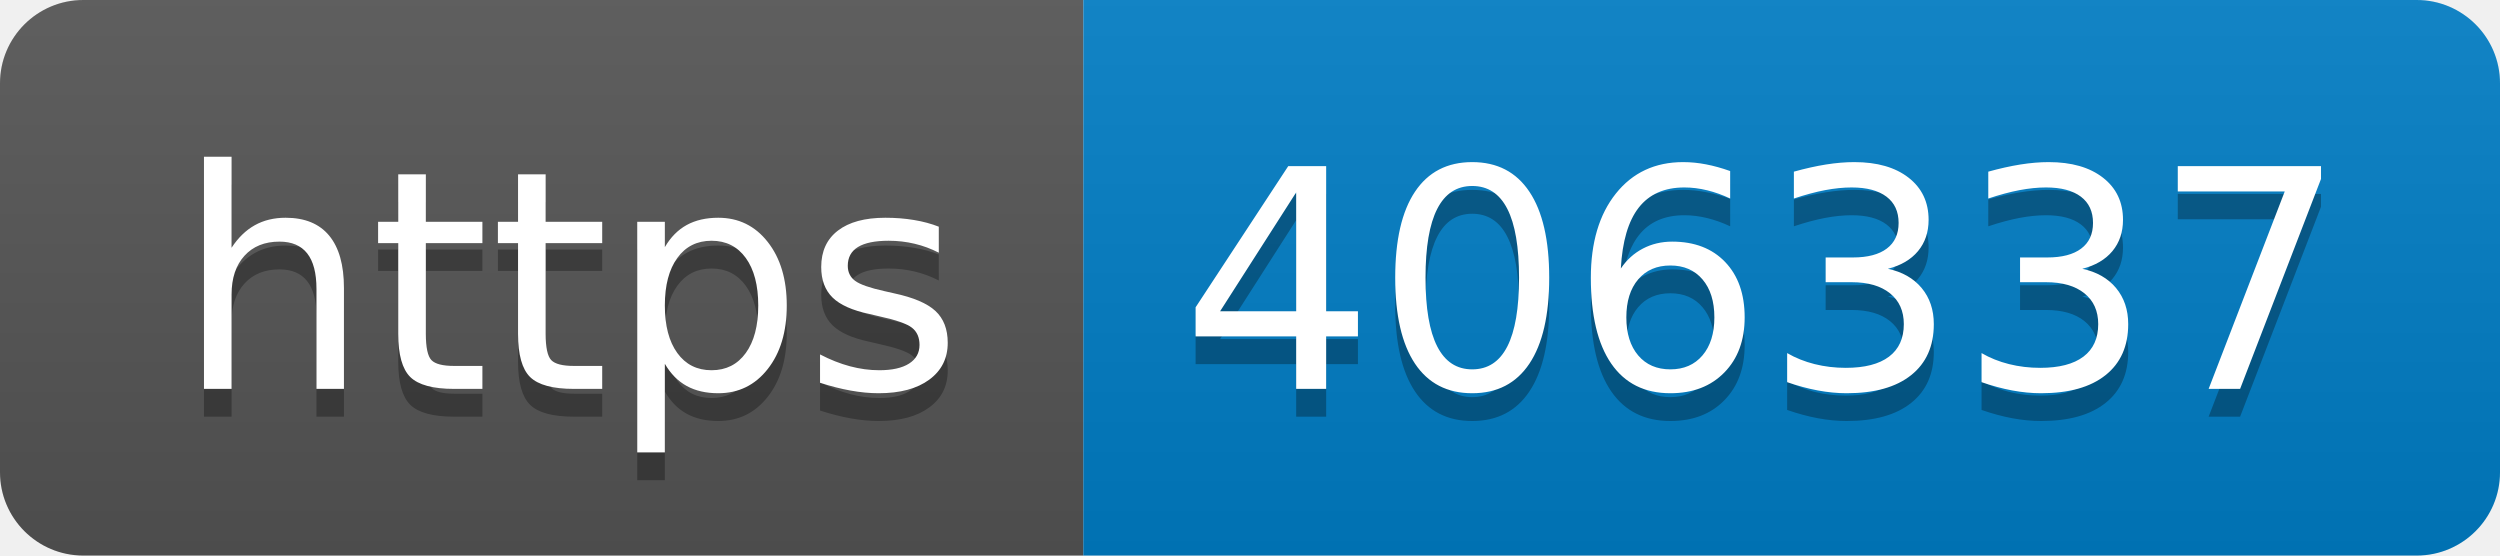
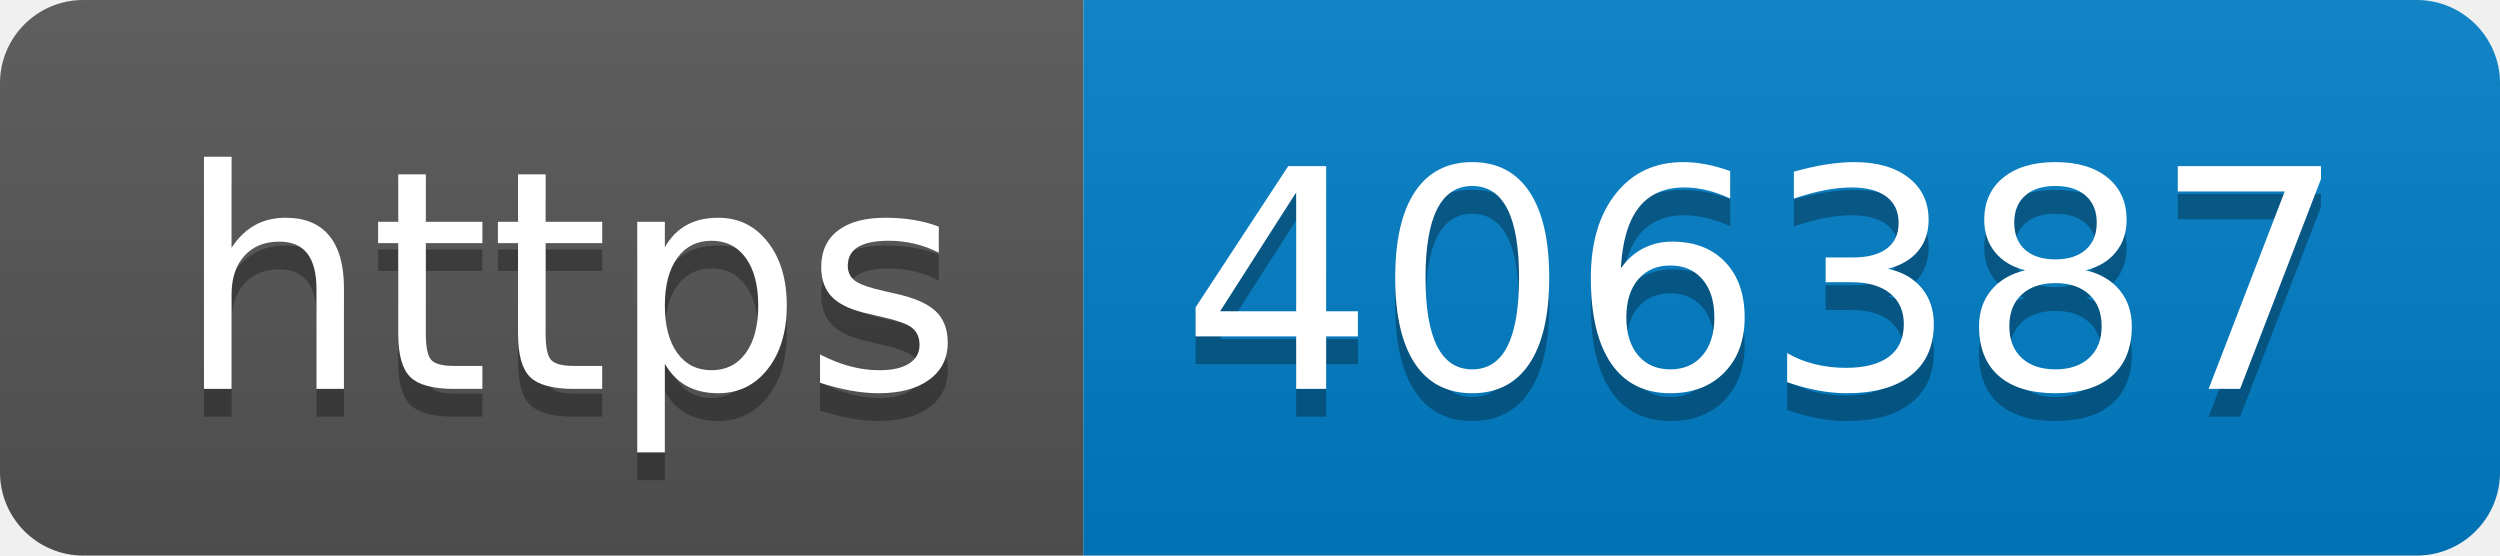
- <svg xmlns="http://www.w3.org/2000/svg" width="90" height="20" role="img" aria-label="https: 406337">
+ <svg xmlns="http://www.w3.org/2000/svg" width="90" height="20" role="img" aria-label="https: 406387">
  <linearGradient id="s" x2="0" y2="100%">
    <stop offset="0" stop-color="#bbb" stop-opacity=".1" />
    <stop offset="1" stop-opacity=".1" />
  </linearGradient>
  <clipPath id="r">
    <rect width="90" height="20" rx="3" fill="#fff" />
  </clipPath>
  <g clip-path="url(#r)">
    <rect width="39" height="20" fill="#555" />
    <rect x="39" width="51" height="20" fill="#007ec6" />
    <rect width="90" height="20" fill="url(#s)" />
  </g>
  <g fill="#fff" text-anchor="middle" font-family="Verdana,Geneva,DejaVu Sans,sans-serif" text-rendering="geometricPrecision" font-size="110">
    <text aria-hidden="true" x="205" y="150" fill="#010101" fill-opacity=".3" transform="scale(.1)" textLength="290">https</text>
    <text x="205" y="140" transform="scale(.1)" fill="#fff" textLength="290">https</text>
-     <text aria-hidden="true" x="635" y="150" fill="#010101" fill-opacity=".3" transform="scale(.1)" textLength="410">406337</text>
-     <text x="635" y="140" transform="scale(.1)" fill="#fff" textLength="410">406337</text>
+     <text aria-hidden="true" x="635" y="150" fill="#010101" fill-opacity=".3" transform="scale(.1)" textLength="410">406387</text>
+     <text x="635" y="140" transform="scale(.1)" fill="#fff" textLength="410">406387</text>
  </g>
</svg>
